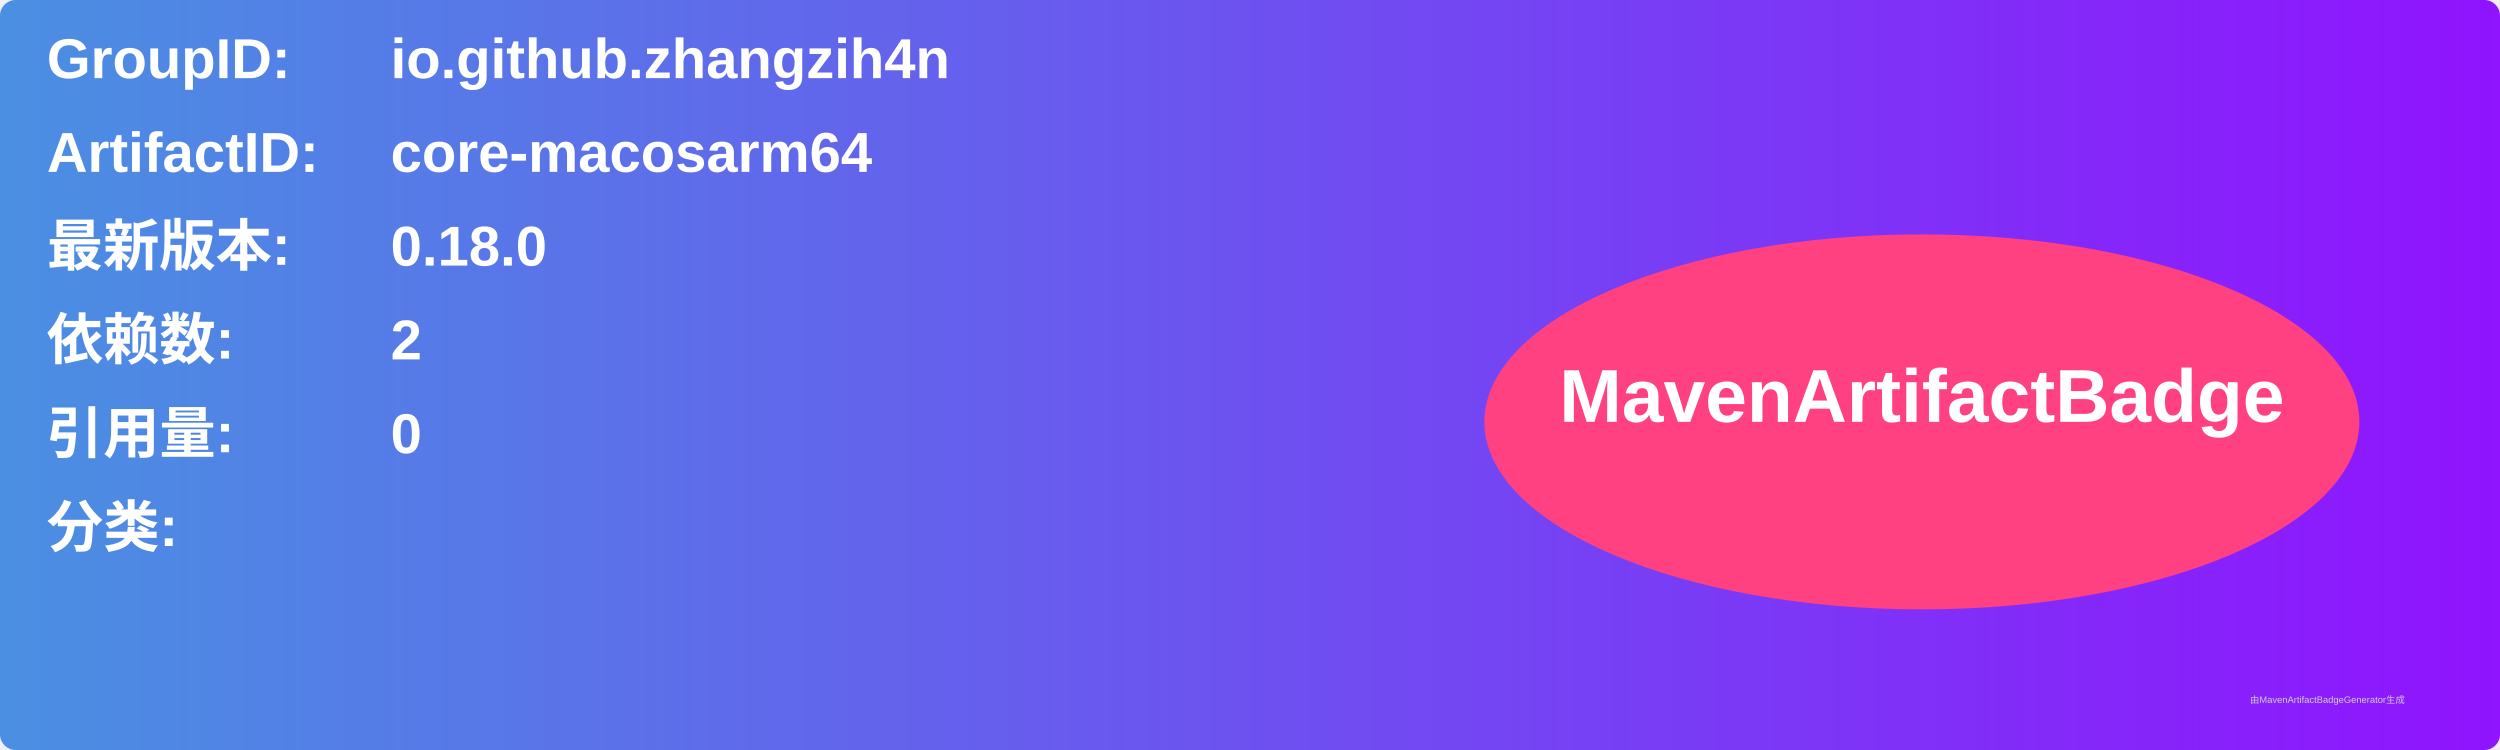
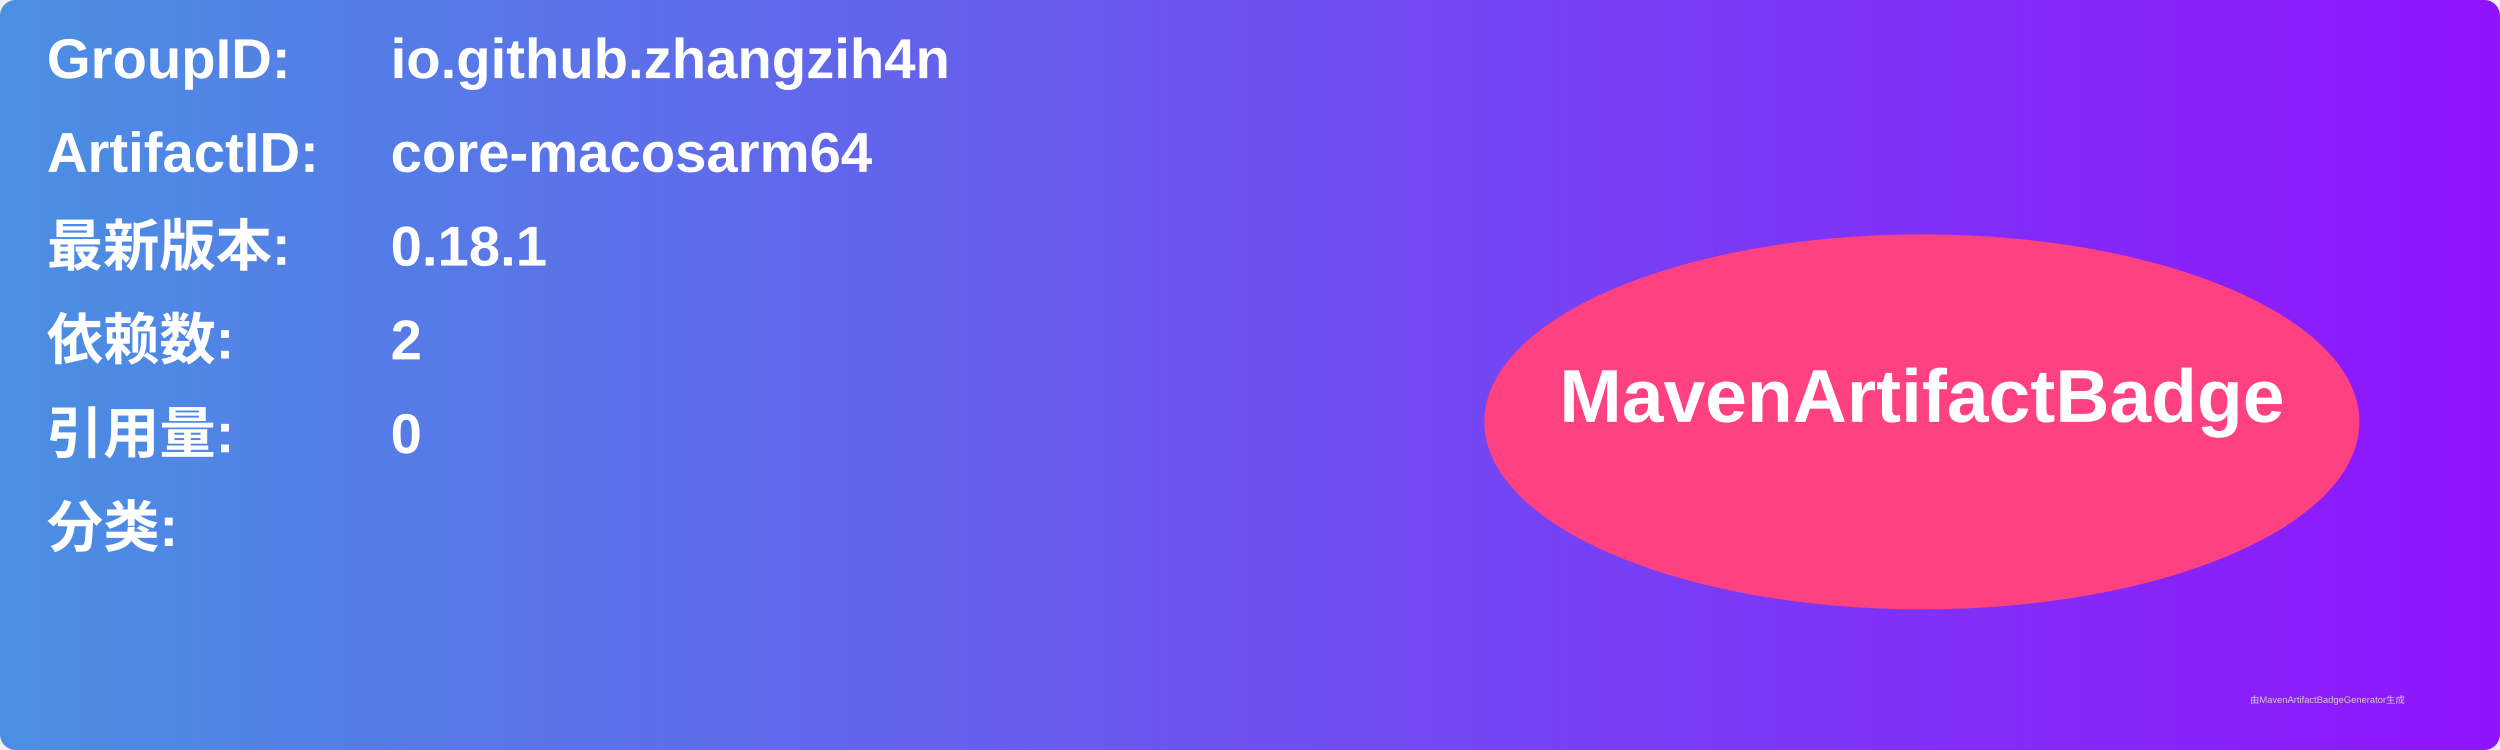
<svg xmlns="http://www.w3.org/2000/svg" width="800" height="240" viewBox="0 0 800 240">
  <linearGradient id="grad" x1="0%" y1="0%" x2="100%" y2="0%">
    <stop offset="0%" stop-color="#4a90e2" />
    <stop offset="100%" stop-color="#9013fe" />
  </linearGradient>
  <rect width="100%" height="100%" rx="5" ry="5" fill="url(#grad)" />
  <g transform="translate(15, 15)">
    <text x="0" y="10" font-family="Arial" font-size="18" fill="white" font-weight="bold" width="260">GroupID:</text>
    <text x="110" y="10" font-family="Arial" font-size="18" fill="white" font-weight="bold" width="460">io.github.zhangzih4n</text>
    <text x="0" y="40" font-family="Arial" font-size="18" fill="white" font-weight="bold" width="260">ArtifactID:</text>
    <text x="110" y="40" font-family="Arial" font-size="18" fill="white" font-weight="bold" width="460">core-macosarm64</text>
    <text x="0" y="70" font-family="Arial" font-size="18" fill="white" font-weight="bold">最新版本:</text>
    <text x="110" y="70" font-family="Arial" font-size="18" fill="white" font-weight="bold">
-       <tspan font-weight="bold">0.18.0</tspan>
+       <tspan font-weight="bold">0.18.1</tspan>
    </text>
    <text x="0" y="100" font-family="Arial" font-size="18" fill="white" font-weight="bold">依赖数: </text>
    <text x="110" y="100" font-family="Arial" font-size="18" fill="white">
      <tspan font-weight="bold">2</tspan>
    </text>
    <text x="0" y="130" font-family="Arial" font-size="18" fill="white" font-weight="bold">引用量: </text>
    <text x="110" y="130" font-family="Arial" font-size="18" fill="white">
      <tspan font-weight="bold">0</tspan>
    </text>
    <text x="0" y="160" font-family="Arial" font-size="18" fill="white" font-weight="bold">分类:</text>
    <text x="10" y="190" font-family="Arial" font-size="10" fill="white">
      <tspan font-weight="bold" />
    </text>
    <ellipse cx="600" cy="120" rx="140" ry="60" fill="#ff4081" />
    <text x="600" y="120" text-anchor="middle" font-family="Arial" font-size="24" fill="white" font-weight="bold">MavenArtifactBadge</text>
  </g>
  <text x="720" y="225" font-family="Arial" font-size="3" fill="#d0d0d0">由MavenArtifactBadgeGenerator生成</text>
</svg>
